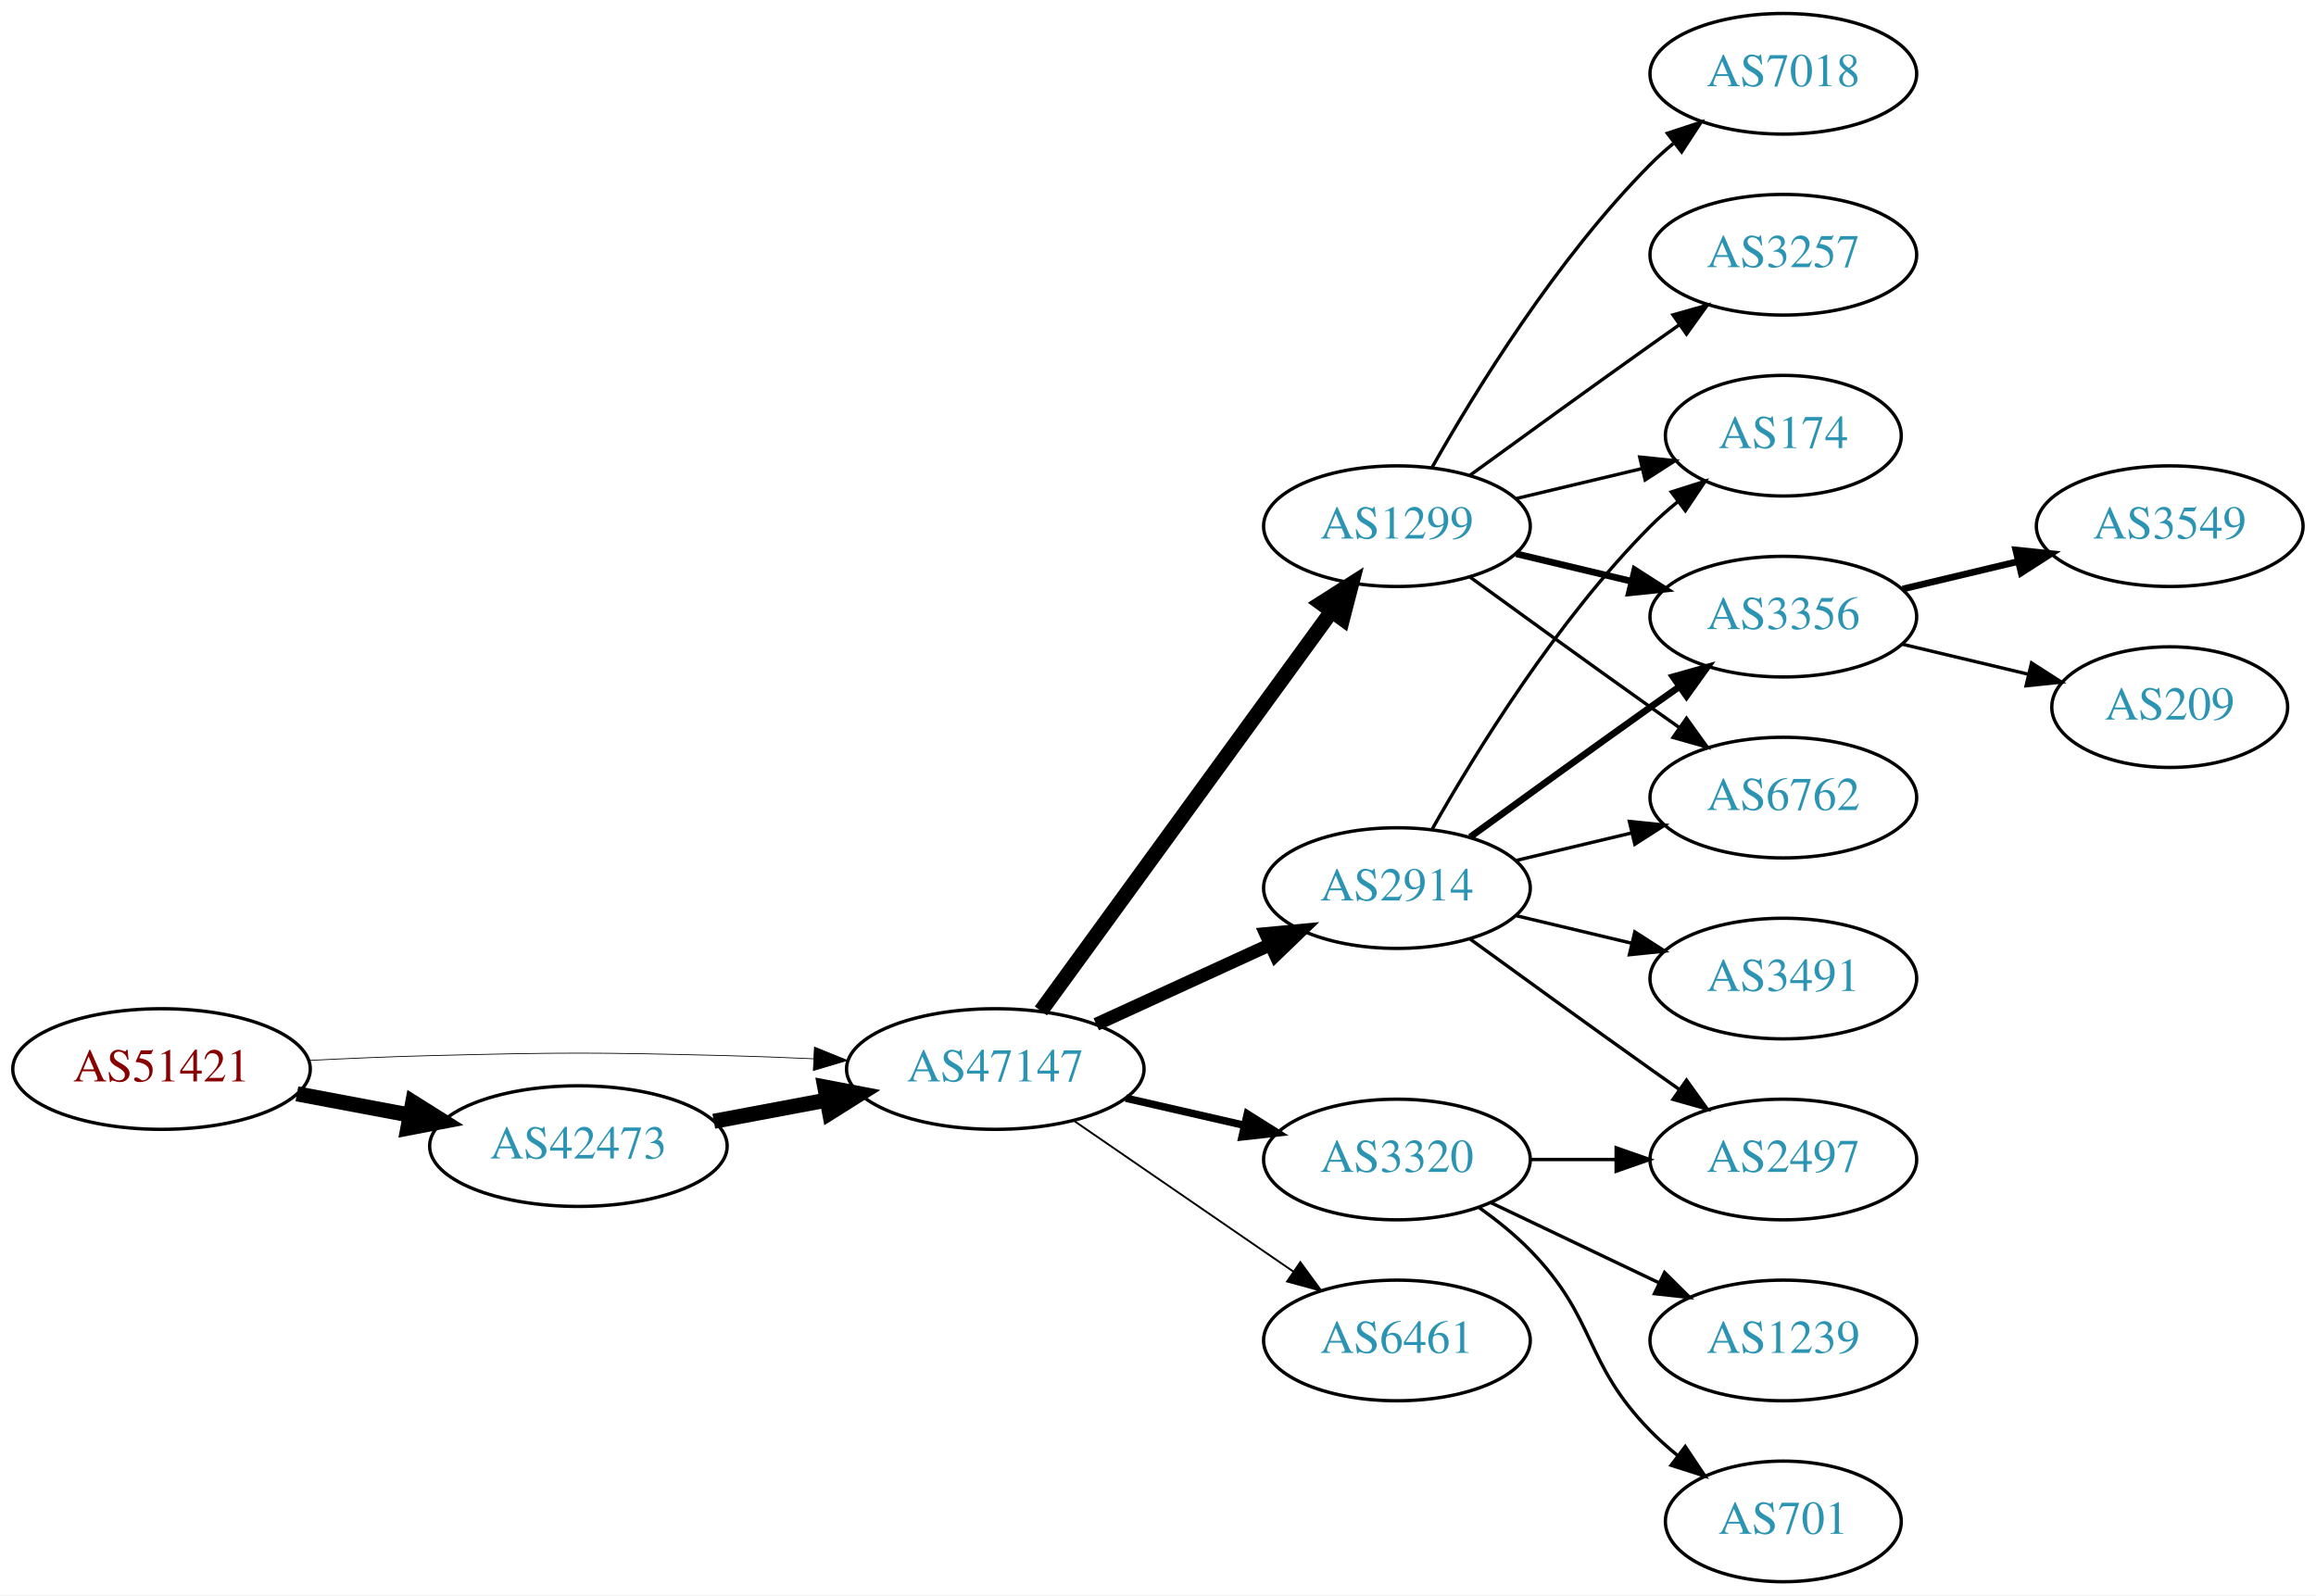
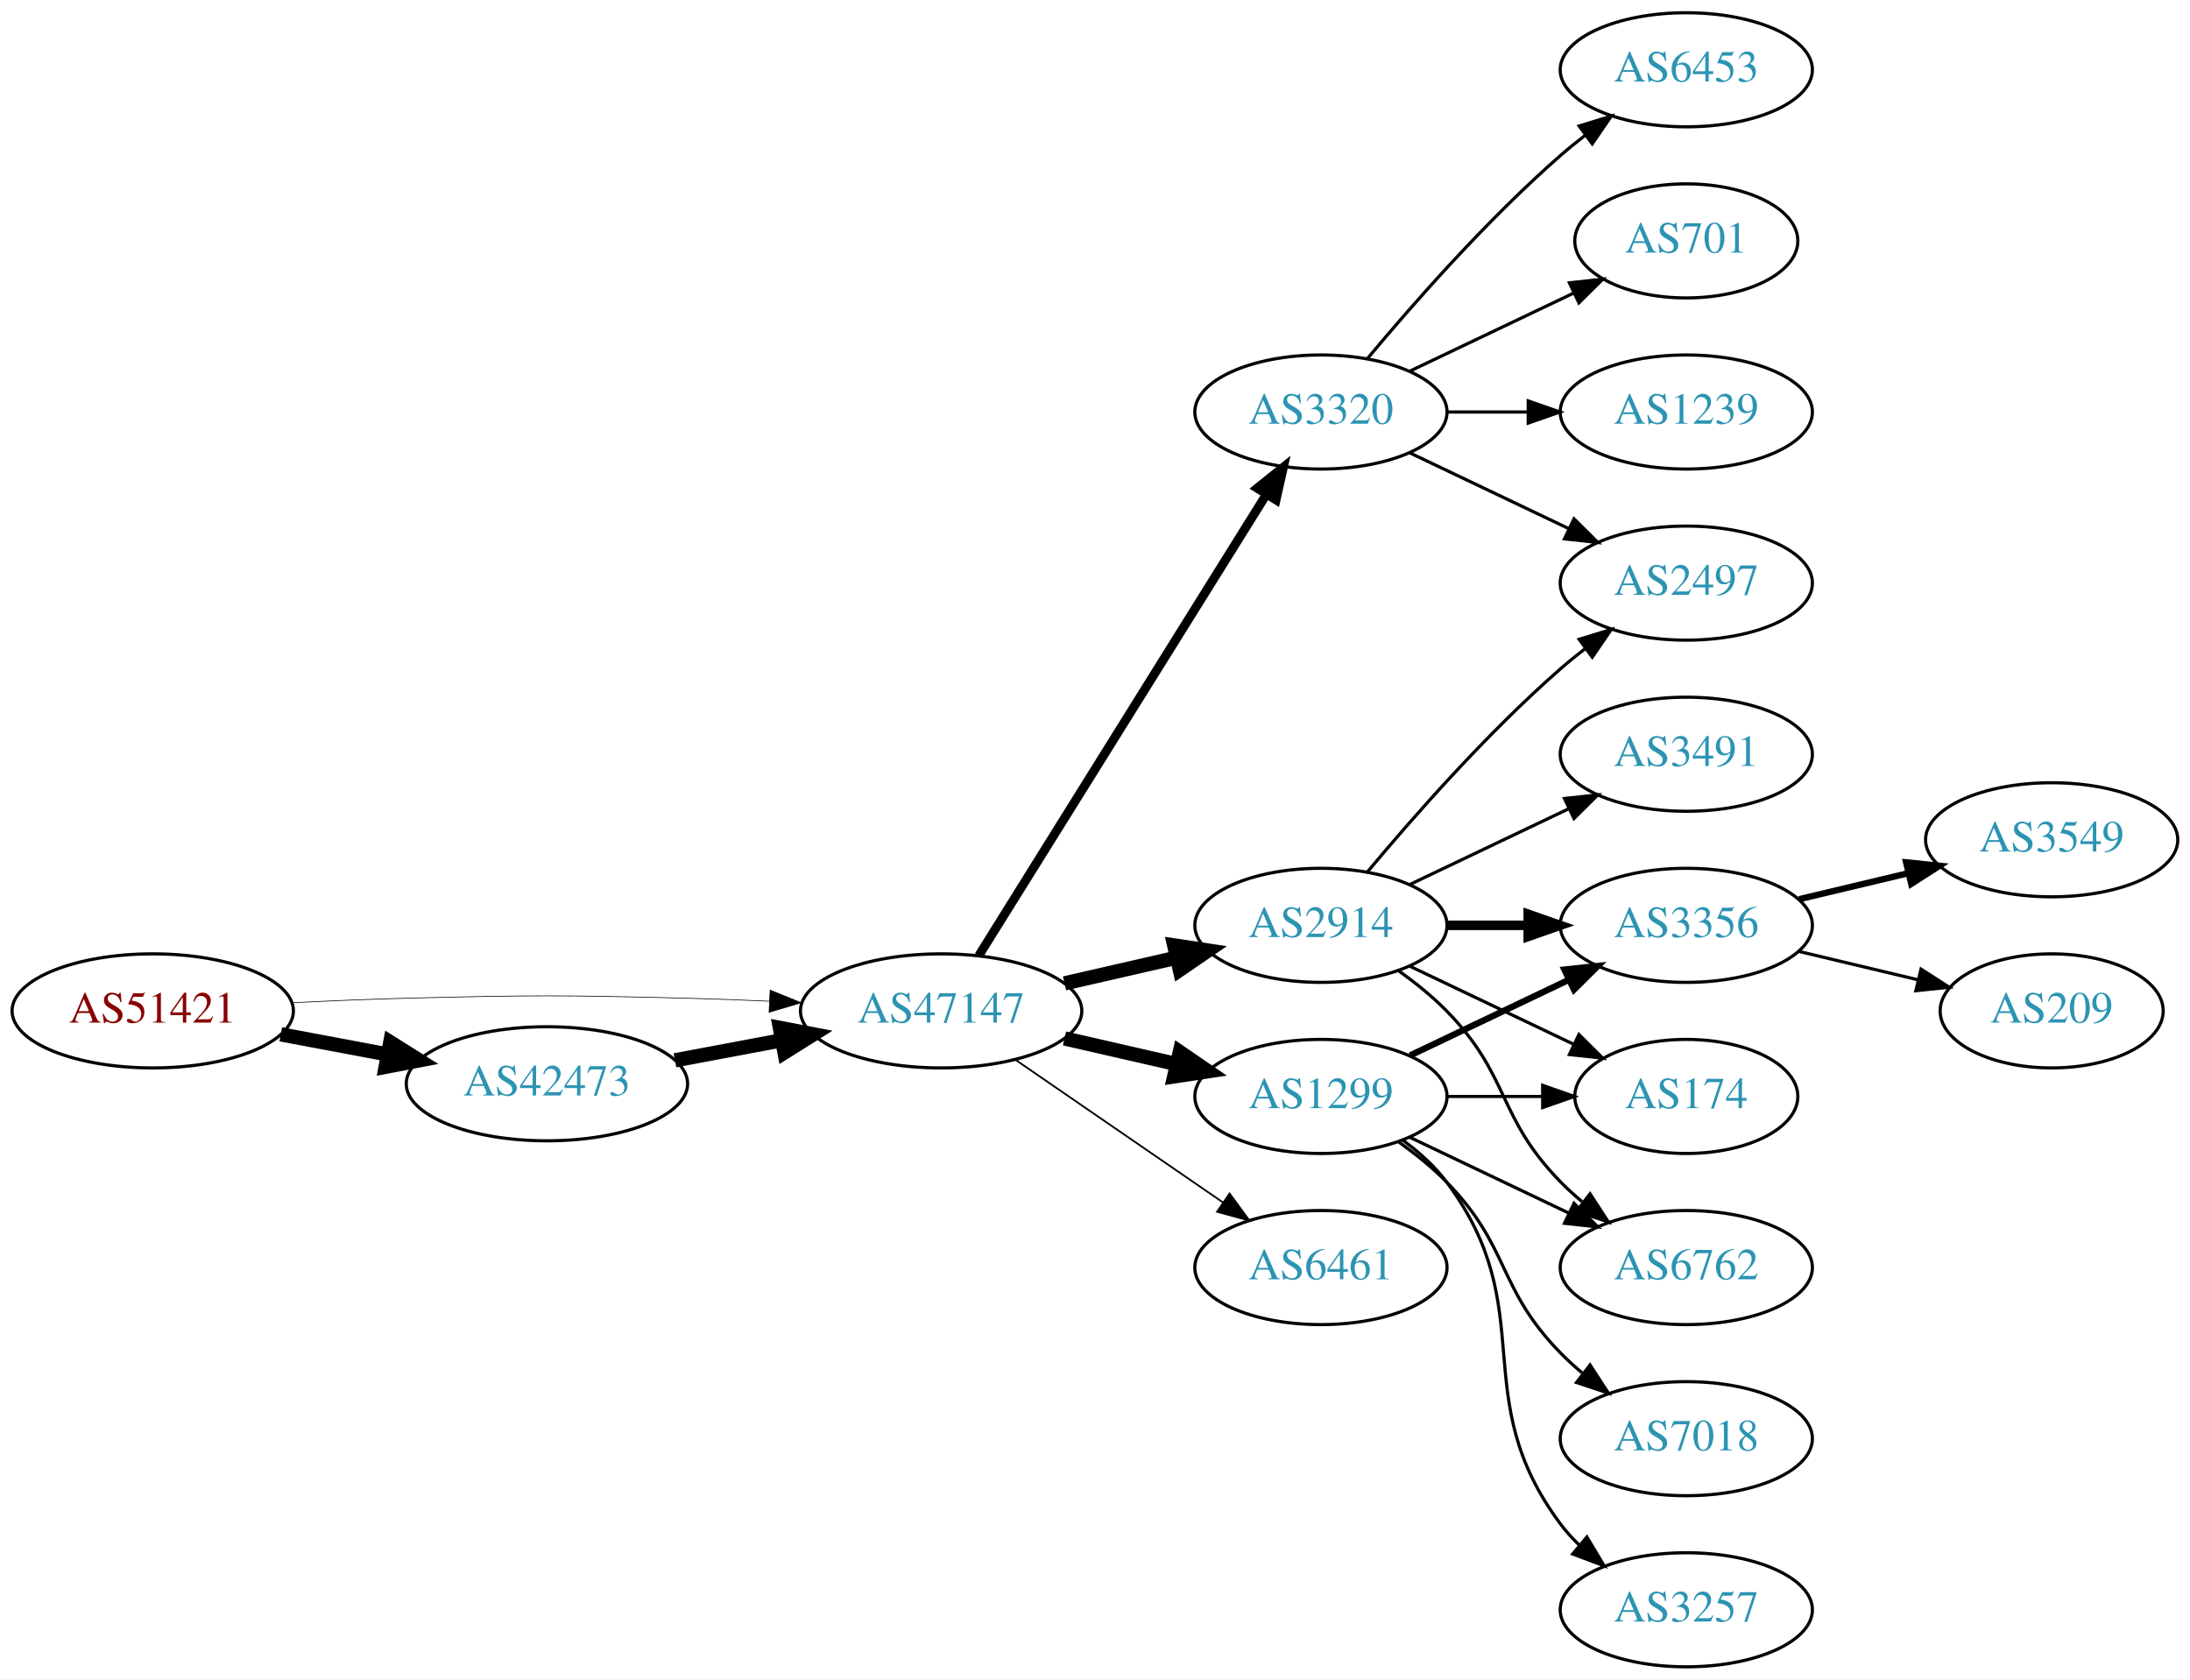
- <svg xmlns="http://www.w3.org/2000/svg" xmlns:xlink="http://www.w3.org/1999/xlink" width="691pt" height="476pt" viewBox="0.00 0.00 691.06 476.00">
-   <g id="graph0" class="graph" transform="scale(1 1) rotate(0) translate(4 472)">
-     <polygon fill="white" stroke="none" points="-4,4 -4,-472 687.055,-472 687.055,4 -4,4" />
+ <svg xmlns="http://www.w3.org/2000/svg" xmlns:xlink="http://www.w3.org/1999/xlink" width="691pt" height="530pt" viewBox="0.00 0.00 691.06 530.00">
+   <g id="graph0" class="graph" transform="scale(1 1) rotate(0) translate(4 526)">
+     <polygon fill="white" stroke="none" points="-4,4 -4,-526 687.055,-526 687.055,4 -4,4" />
    <g id="node1" class="node">
      <g id="a_node1">
        <a xlink:href="/asn/51421" xlink:title="AS51421 ~ Heinrich THURNER [AT]">
-           <ellipse fill="#ffffff" stroke="black" cx="44.196" cy="-153" rx="44.393" ry="18" />
-           <text text-anchor="middle" x="44.196" y="-149.3" font-family="Times,serif" font-size="14.00" fill="#880000">AS51421</text>
+           <ellipse fill="#ffffff" stroke="black" cx="44.196" cy="-207" rx="44.393" ry="18" />
+           <text text-anchor="middle" x="44.196" y="-203.3" font-family="Times,serif" font-size="14.00" fill="#880000">AS51421</text>
        </a>
      </g>
    </g>
    <g id="node2" class="node">
      <g id="a_node2">
        <a xlink:href="/asn/42473" xlink:title="AS42473 ~ ANEXIA Internetdienstleistungs GmbH [AT]">
-           <ellipse fill="#ffffff" stroke="black" cx="168.588" cy="-130" rx="44.393" ry="18" />
-           <text text-anchor="middle" x="168.588" y="-126.3" font-family="Times,serif" font-size="14.00" fill="#2c94b3">AS42473</text>
+           <ellipse fill="#ffffff" stroke="black" cx="168.588" cy="-184" rx="44.393" ry="18" />
+           <text text-anchor="middle" x="168.588" y="-180.3" font-family="Times,serif" font-size="14.00" fill="#2c94b3">AS42473</text>
        </a>
      </g>
    </g>
    <g id="edge1" class="edge">
-       <path fill="none" stroke="black" stroke-width="4.5" d="M84.595,-145.596C95.296,-143.585 107.019,-141.382 118.196,-139.282" />
-       <polygon fill="black" stroke="black" stroke-width="4.5" points="119.162,-143.107 128.263,-137.39 117.707,-135.367 119.162,-143.107" />
+       <path fill="none" stroke="black" stroke-width="4.5" d="M84.595,-199.596C95.296,-197.585 107.019,-195.382 118.196,-193.282" />
+       <polygon fill="black" stroke="black" stroke-width="4.5" points="119.162,-197.107 128.263,-191.39 117.707,-189.367 119.162,-197.107" />
    </g>
    <g id="node3" class="node">
      <g id="a_node3">
        <a xlink:href="/asn/47147" xlink:title="AS47147 ~ ANEXIA Internetdienstleistungs GmbH [AT]">
-           <ellipse fill="#ffffff" stroke="black" cx="292.98" cy="-153" rx="44.393" ry="18" />
-           <text text-anchor="middle" x="292.98" y="-149.3" font-family="Times,serif" font-size="14.00" fill="#2c94b3">AS47147</text>
+           <ellipse fill="#ffffff" stroke="black" cx="292.98" cy="-207" rx="44.393" ry="18" />
+           <text text-anchor="middle" x="292.98" y="-203.3" font-family="Times,serif" font-size="14.00" fill="#2c94b3">AS47147</text>
        </a>
      </g>
    </g>
    <g id="edge2" class="edge">
-       <path fill="none" stroke="black" stroke-width="0.237" d="M88.339,-155.575C100.033,-156.165 112.694,-156.705 124.392,-157 163.665,-157.991 173.511,-157.991 212.784,-157 221.192,-156.788 230.098,-156.449 238.784,-156.056" />
-       <polygon fill="black" stroke="black" stroke-width="0.237" points="239.017,-159.549 248.838,-155.575 238.682,-152.557 239.017,-159.549" />
+       <path fill="none" stroke="black" stroke-width="0.214" d="M88.339,-209.575C100.033,-210.165 112.694,-210.705 124.392,-211 163.665,-211.991 173.511,-211.991 212.784,-211 221.192,-210.788 230.098,-210.449 238.784,-210.056" />
+       <polygon fill="black" stroke="black" stroke-width="0.214" points="239.017,-213.549 248.838,-209.575 238.682,-206.557 239.017,-213.549" />
    </g>
    <g id="edge3" class="edge">
-       <path fill="none" stroke="black" stroke-width="4.5" d="M208.988,-137.404C219.688,-139.415 231.411,-141.618 242.589,-143.718" />
-       <polygon fill="black" stroke="black" stroke-width="4.5" points="242.1,-147.633 252.655,-145.61 243.554,-139.893 242.1,-147.633" />
+       <path fill="none" stroke="black" stroke-width="4.5" d="M208.988,-191.404C219.688,-193.415 231.411,-195.618 242.589,-197.718" />
+       <polygon fill="black" stroke="black" stroke-width="4.5" points="242.1,-201.633 252.655,-199.61 243.554,-193.893 242.1,-201.633" />
    </g>
    <g id="node4" class="node">
      <g id="a_node4">
        <a xlink:href="/asn/2914" xlink:title="AS2914 ~ NTT America, Inc. [US]">
-           <ellipse fill="#ffffff" stroke="black" cx="412.823" cy="-207" rx="39.794" ry="18" />
-           <text text-anchor="middle" x="412.823" y="-203.3" font-family="Times,serif" font-size="14.00" fill="#2c94b3">AS2914</text>
+           <ellipse fill="#ffffff" stroke="black" cx="412.823" cy="-234" rx="39.794" ry="18" />
+           <text text-anchor="middle" x="412.823" y="-230.3" font-family="Times,serif" font-size="14.00" fill="#2c94b3">AS2914</text>
        </a>
      </g>
    </g>
    <g id="edge4" class="edge">
-       <path fill="none" stroke="black" stroke-width="3.938" d="M323.11,-166.348C338.721,-173.502 358.119,-182.391 374.791,-190.03" />
-       <polygon fill="black" stroke="black" stroke-width="3.938" points="373.694,-193.378 384.243,-194.362 376.61,-187.014 373.694,-193.378" />
+       <path fill="none" stroke="black" stroke-width="4.5" d="M331.915,-215.692C343.156,-218.267 355.568,-221.111 367.192,-223.774" />
+       <polygon fill="black" stroke="black" stroke-width="4.5" points="366.527,-227.661 377.153,-226.057 368.285,-219.985 366.527,-227.661" />
    </g>
    <g id="node5" class="node">
      <g id="a_node5">
-         <a xlink:href="/asn/1299" xlink:title="AS1299 ~ Telia Carrier [EU]">
-           <ellipse fill="#ffffff" stroke="black" cx="412.823" cy="-315" rx="39.794" ry="18" />
-           <text text-anchor="middle" x="412.823" y="-311.3" font-family="Times,serif" font-size="14.00" fill="#2c94b3">AS1299</text>
+         <a xlink:href="/asn/3320" xlink:title="AS3320 ~ DTAG [DE]">
+           <ellipse fill="#ffffff" stroke="black" cx="412.823" cy="-396" rx="39.794" ry="18" />
+           <text text-anchor="middle" x="412.823" y="-392.3" font-family="Times,serif" font-size="14.00" fill="#2c94b3">AS3320</text>
        </a>
      </g>
    </g>
    <g id="edge5" class="edge">
-       <path fill="none" stroke="black" stroke-width="4.5" d="M306.592,-170.337C327.412,-198.96 369.075,-256.233 393.264,-289.486" />
-       <polygon fill="black" stroke="black" stroke-width="4.5" points="390.236,-292.017 399.302,-297.788 396.604,-287.385 390.236,-292.017" />
+       <path fill="none" stroke="black" stroke-width="2.812" d="M304.856,-224.442C325.639,-257.775 371.099,-330.686 395.528,-369.866" />
+       <polygon fill="black" stroke="black" stroke-width="2.812" points="392.713,-371.966 400.974,-378.6 398.653,-368.263 392.713,-371.966" />
    </g>
    <g id="node6" class="node">
      <g id="a_node6">
-         <a xlink:href="/asn/3320" xlink:title="AS3320 ~ DTAG [DE]">
-           <ellipse fill="#ffffff" stroke="black" cx="412.823" cy="-126" rx="39.794" ry="18" />
-           <text text-anchor="middle" x="412.823" y="-122.3" font-family="Times,serif" font-size="14.00" fill="#2c94b3">AS3320</text>
+         <a xlink:href="/asn/1299" xlink:title="AS1299 ~ Telia Carrier [EU]">
+           <ellipse fill="#ffffff" stroke="black" cx="412.823" cy="-180" rx="39.794" ry="18" />
+           <text text-anchor="middle" x="412.823" y="-176.3" font-family="Times,serif" font-size="14.00" fill="#2c94b3">AS1299</text>
        </a>
      </g>
    </g>
    <g id="edge6" class="edge">
-       <path fill="none" stroke="black" stroke-width="2.25" d="M331.915,-144.308C343.156,-141.733 355.568,-138.889 367.192,-136.226" />
-       <polygon fill="black" stroke="black" stroke-width="2.25" points="368.188,-139.588 377.153,-133.943 366.624,-132.765 368.188,-139.588" />
+       <path fill="none" stroke="black" stroke-width="4.5" d="M331.915,-198.308C343.156,-195.733 355.568,-192.889 367.192,-190.226" />
+       <polygon fill="black" stroke="black" stroke-width="4.5" points="368.285,-194.015 377.153,-187.943 366.527,-186.339 368.285,-194.015" />
    </g>
    <g id="node7" class="node">
      <g id="a_node7">
        <a xlink:href="/asn/6461" xlink:title="AS6461 ~ Zayo Bandwidth [US]">
-           <ellipse fill="#ffffff" stroke="black" cx="412.823" cy="-72" rx="39.794" ry="18" />
-           <text text-anchor="middle" x="412.823" y="-68.3" font-family="Times,serif" font-size="14.00" fill="#2c94b3">AS6461</text>
+           <ellipse fill="#ffffff" stroke="black" cx="412.823" cy="-126" rx="39.794" ry="18" />
+           <text text-anchor="middle" x="412.823" y="-122.3" font-family="Times,serif" font-size="14.00" fill="#2c94b3">AS6461</text>
        </a>
      </g>
    </g>
    <g id="edge7" class="edge">
-       <path fill="none" stroke="black" stroke-width="0.562" d="M316.423,-137.574C335.004,-124.802 361.565,-106.545 381.945,-92.537" />
-       <polygon fill="black" stroke="black" stroke-width="0.562" points="384.001,-95.371 390.259,-86.822 380.036,-89.602 384.001,-95.371" />
+       <path fill="none" stroke="black" stroke-width="0.562" d="M316.423,-191.574C335.004,-178.802 361.565,-160.545 381.945,-146.537" />
+       <polygon fill="black" stroke="black" stroke-width="0.562" points="384.001,-149.371 390.259,-140.822 380.036,-143.602 384.001,-149.371" />
    </g>
    <g id="node8" class="node">
      <g id="a_node8">
+         <a xlink:href="/asn/2497" xlink:title="AS2497 ~ Internet Initiative Japan Inc. [JP]">
+           <ellipse fill="#ffffff" stroke="black" cx="528.116" cy="-342" rx="39.794" ry="18" />
+           <text text-anchor="middle" x="528.116" y="-338.3" font-family="Times,serif" font-size="14.00" fill="#2c94b3">AS2497</text>
+         </a>
+       </g>
+     </g>
+     <g id="edge21" class="edge">
+       <path fill="none" stroke="black" d="M427.453,-250.817C441.736,-267.929 465.282,-294.745 488.469,-315 490.935,-317.154 493.574,-319.294 496.271,-321.372" />
+       <polygon fill="black" stroke="black" points="494.296,-324.264 504.425,-327.37 498.444,-318.625 494.296,-324.264" />
+     </g>
+     <g id="node12" class="node">
+       <g id="a_node12">
+         <a xlink:href="/asn/3356" xlink:title="AS3356 ~ Level 3 Parent, LLC [US]">
+           <ellipse fill="#ffffff" stroke="black" cx="528.116" cy="-234" rx="39.794" ry="18" />
+           <text text-anchor="middle" x="528.116" y="-230.3" font-family="Times,serif" font-size="14.00" fill="#2c94b3">AS3356</text>
+         </a>
+       </g>
+     </g>
+     <g id="edge19" class="edge">
+       <path fill="none" stroke="black" stroke-width="3" d="M452.495,-234C460.698,-234 469.462,-234 477.994,-234" />
+       <polygon fill="black" stroke="black" stroke-width="3" points="478.233,-237.5 488.233,-234 478.233,-230.5 478.233,-237.5" />
+     </g>
+     <g id="node14" class="node">
+       <g id="a_node14">
        <a xlink:href="/asn/174" xlink:title="AS174 ~ Cogent Communications [US]">
-           <ellipse fill="#ffffff" stroke="black" cx="528.116" cy="-342" rx="35.194" ry="18" />
-           <text text-anchor="middle" x="528.116" y="-338.3" font-family="Times,serif" font-size="14.00" fill="#2c94b3">AS174</text>
-         </a>
-       </g>
-     </g>
-     <g id="edge18" class="edge">
-       <path fill="none" stroke="black" d="M423.283,-224.49C436.065,-247.096 460.497,-286.886 488.469,-315 490.97,-317.513 493.73,-319.949 496.591,-322.261" />
-       <polygon fill="black" stroke="black" points="494.69,-325.21 504.789,-328.413 498.892,-319.611 494.69,-325.21" />
+           <ellipse fill="#ffffff" stroke="black" cx="528.116" cy="-180" rx="35.194" ry="18" />
+           <text text-anchor="middle" x="528.116" y="-176.3" font-family="Times,serif" font-size="14.00" fill="#2c94b3">AS174</text>
+         </a>
+       </g>
+     </g>
+     <g id="edge22" class="edge">
+       <path fill="none" stroke="black" d="M440.959,-221.066C456.391,-213.71 475.877,-204.423 492.412,-196.541" />
+       <polygon fill="black" stroke="black" points="494.232,-199.551 501.754,-192.089 491.221,-193.232 494.232,-199.551" />
+     </g>
+     <g id="node15" class="node">
+       <g id="a_node15">
+         <a xlink:href="/asn/6762" xlink:title="AS6762 ~ TELECOM ITALIA SPARKLE S.p.A. [IT]">
+           <ellipse fill="#ffffff" stroke="black" cx="528.116" cy="-126" rx="39.794" ry="18" />
+           <text text-anchor="middle" x="528.116" y="-122.3" font-family="Times,serif" font-size="14.00" fill="#2c94b3">AS6762</text>
+         </a>
+       </g>
+     </g>
+     <g id="edge23" class="edge">
+       <path fill="none" stroke="black" d="M437.417,-219.611C442.673,-215.852 448.005,-211.563 452.469,-207 472.642,-186.383 468.297,-173.617 488.469,-153 490.562,-150.861 492.846,-148.782 495.222,-146.79" />
+       <polygon fill="black" stroke="black" points="497.741,-149.268 503.522,-140.389 493.466,-143.725 497.741,-149.268" />
+     </g>
+     <g id="node19" class="node">
+       <g id="a_node19">
+         <a xlink:href="/asn/3491" xlink:title="AS3491 ~ PCCW Global, Inc. [US]">
+           <ellipse fill="#ffffff" stroke="black" cx="528.116" cy="-288" rx="39.794" ry="18" />
+           <text text-anchor="middle" x="528.116" y="-284.3" font-family="Times,serif" font-size="14.00" fill="#2c94b3">AS3491</text>
+         </a>
+       </g>
+     </g>
+     <g id="edge20" class="edge">
+       <path fill="none" stroke="black" d="M440.959,-246.934C455.953,-254.081 474.774,-263.052 490.998,-270.785" />
+       <polygon fill="black" stroke="black" points="489.668,-274.028 500.201,-275.171 492.68,-267.709 489.668,-274.028" />
+     </g>
+     <g id="edge8" class="edge">
+       <path fill="none" stroke="black" d="M440.959,-383.066C455.953,-375.919 474.774,-366.948 490.998,-359.215" />
+       <polygon fill="black" stroke="black" points="492.68,-362.291 500.201,-354.829 489.668,-355.972 492.68,-362.291" />
+     </g>
+     <g id="node9" class="node">
+       <g id="a_node9">
+         <a xlink:href="/asn/6453" xlink:title="AS6453 ~ TATA COMMUNICATIONS (AMERICA) INC [US]">
+           <ellipse fill="#ffffff" stroke="black" cx="528.116" cy="-504" rx="39.794" ry="18" />
+           <text text-anchor="middle" x="528.116" y="-500.3" font-family="Times,serif" font-size="14.00" fill="#2c94b3">AS6453</text>
+         </a>
+       </g>
+     </g>
+     <g id="edge9" class="edge">
+       <path fill="none" stroke="black" d="M427.453,-412.817C441.736,-429.929 465.282,-456.745 488.469,-477 490.935,-479.154 493.574,-481.294 496.271,-483.372" />
+       <polygon fill="black" stroke="black" points="494.296,-486.264 504.425,-489.37 498.444,-480.625 494.296,-486.264" />
    </g>
    <g id="node10" class="node">
      <g id="a_node10">
-         <a xlink:href="/asn/3356" xlink:title="AS3356 ~ Level 3 Parent, LLC [US]">
-           <ellipse fill="#ffffff" stroke="black" cx="528.116" cy="-288" rx="39.794" ry="18" />
-           <text text-anchor="middle" x="528.116" y="-284.3" font-family="Times,serif" font-size="14.00" fill="#2c94b3">AS3356</text>
-         </a>
-       </g>
-     </g>
-     <g id="edge16" class="edge">
-       <path fill="none" stroke="black" stroke-width="2" d="M434.671,-222.222C449.605,-233.091 470.219,-248.025 488.469,-261 491.29,-263.005 494.233,-265.085 497.181,-267.159" />
-       <polygon fill="black" stroke="black" stroke-width="2" points="495.208,-270.05 505.406,-272.926 499.227,-264.319 495.208,-270.05" />
-     </g>
-     <g id="node12" class="node">
-       <g id="a_node12">
-         <a xlink:href="/asn/6762" xlink:title="AS6762 ~ TELECOM ITALIA SPARKLE S.p.A. [IT]">
-           <ellipse fill="#ffffff" stroke="black" cx="528.116" cy="-234" rx="39.794" ry="18" />
-           <text text-anchor="middle" x="528.116" y="-230.3" font-family="Times,serif" font-size="14.00" fill="#2c94b3">AS6762</text>
-         </a>
-       </g>
-     </g>
-     <g id="edge17" class="edge">
-       <path fill="none" stroke="black" d="M448.43,-215.248C459.301,-217.838 471.456,-220.735 482.898,-223.462" />
-       <polygon fill="black" stroke="black" points="482.182,-226.889 492.721,-225.803 483.804,-220.08 482.182,-226.889" />
-     </g>
-     <g id="node14" class="node">
-       <g id="a_node14">
-         <a xlink:href="/asn/2497" xlink:title="AS2497 ~ Internet Initiative Japan Inc. [JP]">
-           <ellipse fill="#ffffff" stroke="black" cx="528.116" cy="-126" rx="39.794" ry="18" />
-           <text text-anchor="middle" x="528.116" y="-122.3" font-family="Times,serif" font-size="14.00" fill="#2c94b3">AS2497</text>
-         </a>
-       </g>
-     </g>
-     <g id="edge20" class="edge">
-       <path fill="none" stroke="black" d="M434.671,-191.778C449.605,-180.909 470.219,-165.975 488.469,-153 491.29,-150.995 494.233,-148.915 497.181,-146.841" />
-       <polygon fill="black" stroke="black" points="499.227,-149.681 505.406,-141.074 495.208,-143.95 499.227,-149.681" />
+         <a xlink:href="/asn/701" xlink:title="AS701 ~ UUNET [US]">
+           <ellipse fill="#ffffff" stroke="black" cx="528.116" cy="-450" rx="35.194" ry="18" />
+           <text text-anchor="middle" x="528.116" y="-446.3" font-family="Times,serif" font-size="14.00" fill="#2c94b3">AS701</text>
+         </a>
+       </g>
+     </g>
+     <g id="edge10" class="edge">
+       <path fill="none" stroke="black" d="M440.959,-408.934C456.391,-416.29 475.877,-425.577 492.412,-433.459" />
+       <polygon fill="black" stroke="black" points="491.221,-436.768 501.754,-437.911 494.232,-430.449 491.221,-436.768" />
+     </g>
+     <g id="node11" class="node">
+       <g id="a_node11">
+         <a xlink:href="/asn/1239" xlink:title="AS1239 ~ Sprint [US]">
+           <ellipse fill="#ffffff" stroke="black" cx="528.116" cy="-396" rx="39.794" ry="18" />
+           <text text-anchor="middle" x="528.116" y="-392.3" font-family="Times,serif" font-size="14.00" fill="#2c94b3">AS1239</text>
+         </a>
+       </g>
+     </g>
+     <g id="edge11" class="edge">
+       <path fill="none" stroke="black" d="M452.495,-396C460.698,-396 469.462,-396 477.994,-396" />
+       <polygon fill="black" stroke="black" points="478.233,-399.5 488.233,-396 478.233,-392.5 478.233,-399.5" />
+     </g>
+     <g id="edge12" class="edge">
+       <path fill="none" stroke="black" stroke-width="2" d="M440.959,-192.934C455.953,-200.081 474.774,-209.052 490.998,-216.785" />
+       <polygon fill="black" stroke="black" stroke-width="2" points="489.668,-220.028 500.201,-221.171 492.68,-213.709 489.668,-220.028" />
+     </g>
+     <g id="node13" class="node">
+       <g id="a_node13">
+         <a xlink:href="/asn/7018" xlink:title="AS7018 ~ AT&amp;T Services, Inc. [US]">
+           <ellipse fill="#ffffff" stroke="black" cx="528.116" cy="-72" rx="39.794" ry="18" />
+           <text text-anchor="middle" x="528.116" y="-68.3" font-family="Times,serif" font-size="14.00" fill="#2c94b3">AS7018</text>
+         </a>
+       </g>
+     </g>
+     <g id="edge13" class="edge">
+       <path fill="none" stroke="black" d="M437.417,-165.611C442.673,-161.852 448.005,-157.563 452.469,-153 472.642,-132.383 468.297,-119.617 488.469,-99 490.562,-96.861 492.846,-94.782 495.222,-92.79" />
+       <polygon fill="black" stroke="black" points="497.741,-95.268 503.522,-86.389 493.466,-89.725 497.741,-95.268" />
+     </g>
+     <g id="edge14" class="edge">
+       <path fill="none" stroke="black" d="M452.495,-180C462.201,-180 472.691,-180 482.654,-180" />
+       <polygon fill="black" stroke="black" points="482.79,-183.5 492.79,-180 482.79,-176.5 482.79,-183.5" />
+     </g>
+     <g id="edge15" class="edge">
+       <path fill="none" stroke="black" d="M440.959,-167.066C455.953,-159.919 474.774,-150.948 490.998,-143.215" />
+       <polygon fill="black" stroke="black" points="492.68,-146.291 500.201,-138.829 489.668,-139.972 492.68,-146.291" />
    </g>
    <g id="node16" class="node">
      <g id="a_node16">
-         <a xlink:href="/asn/3491" xlink:title="AS3491 ~ PCCW Global, Inc. [US]">
-           <ellipse fill="#ffffff" stroke="black" cx="528.116" cy="-180" rx="39.794" ry="18" />
-           <text text-anchor="middle" x="528.116" y="-176.3" font-family="Times,serif" font-size="14.00" fill="#2c94b3">AS3491</text>
-         </a>
-       </g>
-     </g>
-     <g id="edge19" class="edge">
-       <path fill="none" stroke="black" d="M448.43,-198.752C459.301,-196.162 471.456,-193.265 482.898,-190.538" />
-       <polygon fill="black" stroke="black" points="483.804,-193.92 492.721,-188.197 482.182,-187.111 483.804,-193.92" />
-     </g>
-     <g id="edge8" class="edge">
-       <path fill="none" stroke="black" d="M448.43,-323.248C460.225,-326.058 473.529,-329.229 485.797,-332.153" />
-       <polygon fill="black" stroke="black" points="485.263,-335.624 495.802,-334.537 486.886,-328.814 485.263,-335.624" />
-     </g>
-     <g id="node9" class="node">
-       <g id="a_node9">
        <a xlink:href="/asn/3257" xlink:title="AS3257 ~ GTT [DE]">
-           <ellipse fill="#ffffff" stroke="black" cx="528.116" cy="-396" rx="39.794" ry="18" />
-           <text text-anchor="middle" x="528.116" y="-392.3" font-family="Times,serif" font-size="14.00" fill="#2c94b3">AS3257</text>
-         </a>
-       </g>
-     </g>
-     <g id="edge9" class="edge">
-       <path fill="none" stroke="black" d="M434.671,-330.222C449.605,-341.091 470.219,-356.025 488.469,-369 491.29,-371.005 494.233,-373.085 497.181,-375.159" />
-       <polygon fill="black" stroke="black" points="495.208,-378.05 505.406,-380.926 499.227,-372.319 495.208,-378.05" />
-     </g>
-     <g id="edge10" class="edge">
-       <path fill="none" stroke="black" stroke-width="2" d="M448.43,-306.752C459.301,-304.162 471.456,-301.265 482.898,-298.538" />
-       <polygon fill="black" stroke="black" stroke-width="2" points="483.804,-301.92 492.721,-296.197 482.182,-295.111 483.804,-301.92" />
-     </g>
-     <g id="node11" class="node">
-       <g id="a_node11">
-         <a xlink:href="/asn/7018" xlink:title="AS7018 ~ AT&amp;T Services, Inc. [US]">
-           <ellipse fill="#ffffff" stroke="black" cx="528.116" cy="-450" rx="39.794" ry="18" />
-           <text text-anchor="middle" x="528.116" y="-446.3" font-family="Times,serif" font-size="14.00" fill="#2c94b3">AS7018</text>
-         </a>
-       </g>
-     </g>
-     <g id="edge11" class="edge">
-       <path fill="none" stroke="black" d="M423.283,-332.49C436.065,-355.096 460.497,-394.886 488.469,-423 490.58,-425.121 492.876,-427.188 495.262,-429.171" />
-       <polygon fill="black" stroke="black" points="493.514,-432.242 503.577,-435.556 497.777,-426.69 493.514,-432.242" />
-     </g>
-     <g id="edge12" class="edge">
-       <path fill="none" stroke="black" d="M434.671,-299.778C449.605,-288.909 470.219,-273.975 488.469,-261 491.29,-258.995 494.233,-256.915 497.181,-254.841" />
-       <polygon fill="black" stroke="black" points="499.227,-257.681 505.406,-249.074 495.208,-251.95 499.227,-257.681" />
-     </g>
-     <g id="node13" class="node">
-       <g id="a_node13">
-         <a xlink:href="/asn/701" xlink:title="AS701 ~ UUNET [US]">
-           <ellipse fill="#ffffff" stroke="black" cx="528.116" cy="-18" rx="35.194" ry="18" />
-           <text text-anchor="middle" x="528.116" y="-14.3" font-family="Times,serif" font-size="14.00" fill="#2c94b3">AS701</text>
-         </a>
-       </g>
-     </g>
-     <g id="edge13" class="edge">
-       <path fill="none" stroke="black" d="M437.417,-111.611C442.673,-107.852 448.005,-103.563 452.469,-99 472.642,-78.383 468.297,-65.617 488.469,-45 490.949,-42.466 493.695,-40.017 496.548,-37.696" />
-       <polygon fill="black" stroke="black" points="498.85,-40.343 504.733,-31.532 494.639,-34.752 498.85,-40.343" />
-     </g>
-     <g id="edge14" class="edge">
-       <path fill="none" stroke="black" d="M452.495,-126C460.698,-126 469.462,-126 477.994,-126" />
-       <polygon fill="black" stroke="black" points="478.233,-129.5 488.233,-126 478.233,-122.5 478.233,-129.5" />
-     </g>
-     <g id="node15" class="node">
-       <g id="a_node15">
-         <a xlink:href="/asn/1239" xlink:title="AS1239 ~ Sprint [US]">
-           <ellipse fill="#ffffff" stroke="black" cx="528.116" cy="-72" rx="39.794" ry="18" />
-           <text text-anchor="middle" x="528.116" y="-68.3" font-family="Times,serif" font-size="14.00" fill="#2c94b3">AS1239</text>
-         </a>
-       </g>
-     </g>
-     <g id="edge15" class="edge">
-       <path fill="none" stroke="black" d="M440.959,-113.066C455.953,-105.919 474.774,-96.948 490.998,-89.215" />
-       <polygon fill="black" stroke="black" points="492.68,-92.291 500.201,-84.829 489.668,-85.972 492.68,-92.291" />
+           <ellipse fill="#ffffff" stroke="black" cx="528.116" cy="-18" rx="39.794" ry="18" />
+           <text text-anchor="middle" x="528.116" y="-14.3" font-family="Times,serif" font-size="14.00" fill="#2c94b3">AS3257</text>
+         </a>
+       </g>
+     </g>
+     <g id="edge16" class="edge">
+       <path fill="none" stroke="black" d="M438.754,-166.118C443.83,-162.389 448.748,-157.984 452.469,-153 482.741,-112.458 458.198,-85.542 488.469,-45 490.214,-42.664 492.221,-40.455 494.385,-38.383" />
+       <polygon fill="black" stroke="black" points="496.744,-40.973 502.185,-31.882 492.262,-35.595 496.744,-40.973" />
    </g>
    <g id="node17" class="node">
      <g id="a_node17">
        <a xlink:href="/asn/3549" xlink:title="AS3549 ~ Level 3 Parent, LLC [US]">
-           <ellipse fill="#ffffff" stroke="black" cx="643.409" cy="-315" rx="39.794" ry="18" />
-           <text text-anchor="middle" x="643.409" y="-311.3" font-family="Times,serif" font-size="14.00" fill="#2c94b3">AS3549</text>
-         </a>
-       </g>
-     </g>
-     <g id="edge21" class="edge">
-       <path fill="none" stroke="black" stroke-width="2" d="M563.723,-296.248C574.594,-298.838 586.749,-301.735 598.191,-304.462" />
-       <polygon fill="black" stroke="black" stroke-width="2" points="597.475,-307.889 608.014,-306.803 599.097,-301.08 597.475,-307.889" />
+           <ellipse fill="#ffffff" stroke="black" cx="643.409" cy="-261" rx="39.794" ry="18" />
+           <text text-anchor="middle" x="643.409" y="-257.3" font-family="Times,serif" font-size="14.00" fill="#2c94b3">AS3549</text>
+         </a>
+       </g>
+     </g>
+     <g id="edge17" class="edge">
+       <path fill="none" stroke="black" stroke-width="2" d="M563.723,-242.248C574.594,-244.838 586.749,-247.735 598.191,-250.462" />
+       <polygon fill="black" stroke="black" stroke-width="2" points="597.475,-253.889 608.014,-252.803 599.097,-247.08 597.475,-253.889" />
    </g>
    <g id="node18" class="node">
      <g id="a_node18">
        <a xlink:href="/asn/209" xlink:title="AS209 ~ CenturyLink Communications, LLC [US]">
-           <ellipse fill="#ffffff" stroke="black" cx="643.409" cy="-261" rx="35.194" ry="18" />
-           <text text-anchor="middle" x="643.409" y="-257.3" font-family="Times,serif" font-size="14.00" fill="#2c94b3">AS209</text>
-         </a>
-       </g>
-     </g>
-     <g id="edge22" class="edge">
-       <path fill="none" stroke="black" d="M563.723,-279.752C575.518,-276.942 588.822,-273.771 601.09,-270.847" />
-       <polygon fill="black" stroke="black" points="602.179,-274.186 611.095,-268.463 600.556,-267.376 602.179,-274.186" />
+           <ellipse fill="#ffffff" stroke="black" cx="643.409" cy="-207" rx="35.194" ry="18" />
+           <text text-anchor="middle" x="643.409" y="-203.3" font-family="Times,serif" font-size="14.00" fill="#2c94b3">AS209</text>
+         </a>
+       </g>
+     </g>
+     <g id="edge18" class="edge">
+       <path fill="none" stroke="black" d="M563.723,-225.752C575.518,-222.942 588.822,-219.771 601.09,-216.847" />
+       <polygon fill="black" stroke="black" points="602.179,-220.186 611.095,-214.463 600.556,-213.376 602.179,-220.186" />
    </g>
  </g>
</svg>
